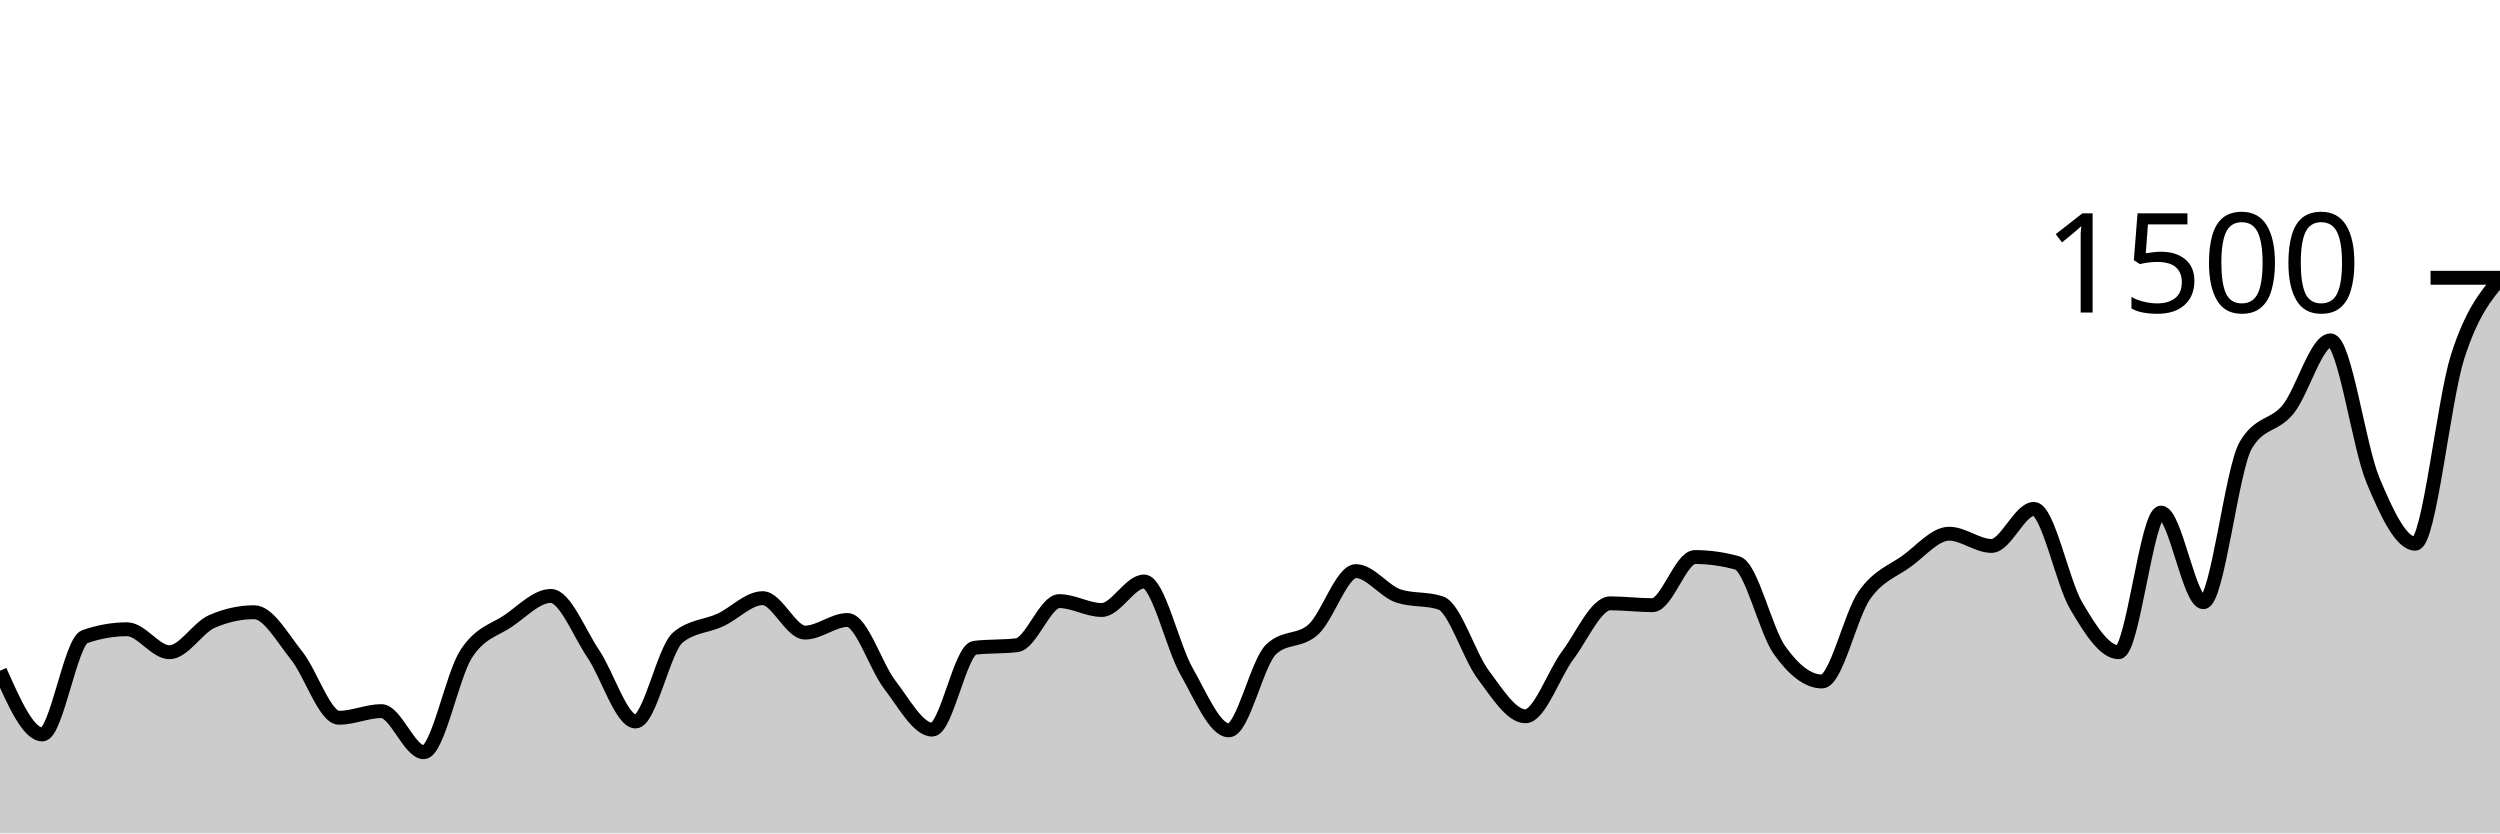
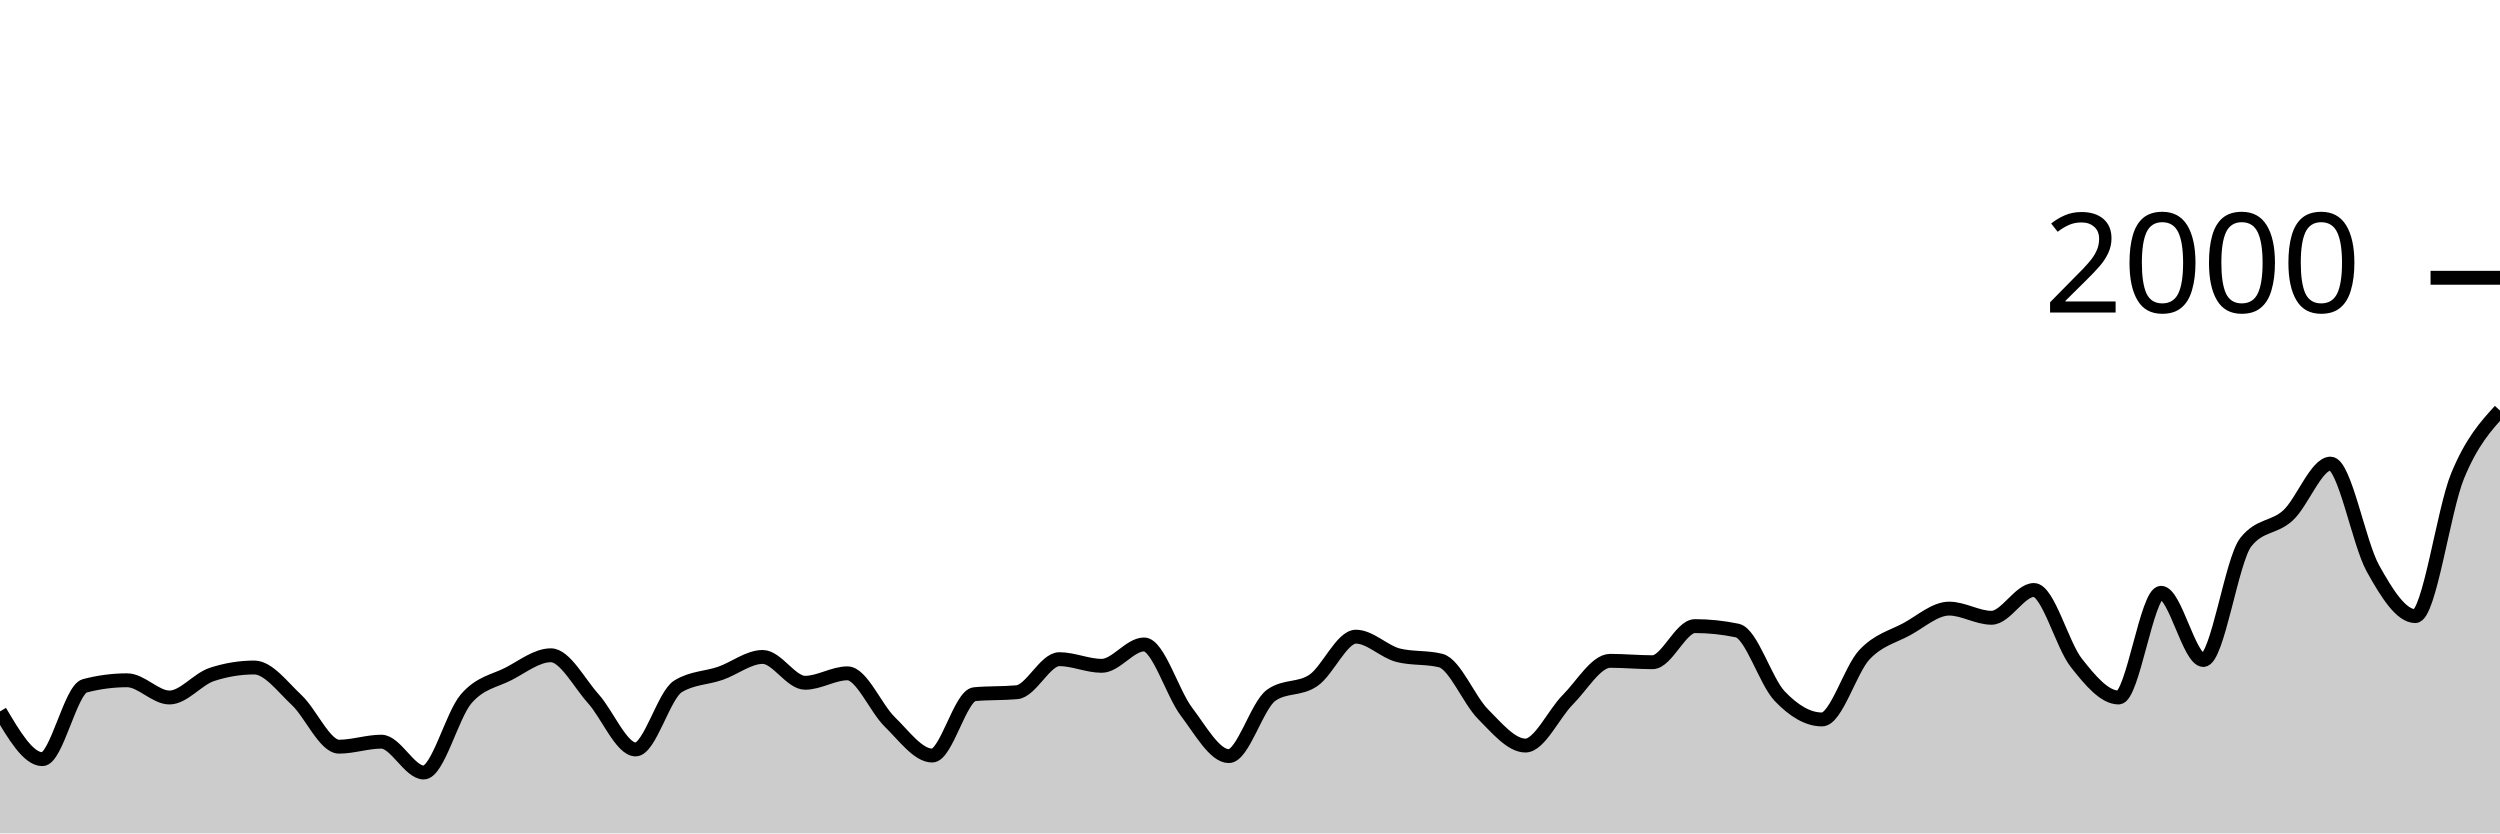
<svg xmlns="http://www.w3.org/2000/svg" viewBox="0 0 180 60">
  <g transform="translate(0,20)">
-     <path class="area" fill="rgba(0, 0, 0, 0.2)" d="M0,28.293C1.017,30.587,2.034,32.88,3.051,32.88C4.068,32.88,5.085,26.196,6.102,25.84C7.119,25.484,8.136,25.307,9.153,25.307C10.169,25.307,11.186,26.96,12.203,26.96C13.22,26.96,14.237,25.191,15.254,24.747C16.271,24.302,17.288,24.08,18.305,24.08C19.322,24.08,20.339,25.933,21.356,27.2C22.373,28.467,23.39,31.68,24.407,31.68C25.424,31.68,26.441,31.2,27.458,31.2C28.475,31.2,29.492,34.16,30.508,34.16C31.525,34.16,32.542,28.671,33.559,27.093C34.576,25.516,35.593,25.391,36.61,24.693C37.627,23.996,38.644,22.907,39.661,22.907C40.678,22.907,41.695,25.56,42.712,27.067C43.729,28.573,44.746,31.947,45.763,31.947C46.78,31.947,47.797,26.729,48.814,25.893C49.831,25.058,50.847,25.111,51.864,24.64C52.881,24.169,53.898,23.067,54.915,23.067C55.932,23.067,56.949,25.547,57.966,25.547C58.983,25.547,60,24.64,61.017,24.64C62.034,24.64,63.051,27.991,64.068,29.307C65.085,30.622,66.102,32.533,67.119,32.533C68.136,32.533,69.153,26.764,70.169,26.64C71.186,26.516,72.203,26.578,73.22,26.453C74.237,26.329,75.254,23.28,76.271,23.28C77.288,23.28,78.305,23.92,79.322,23.92C80.339,23.92,81.356,21.867,82.373,21.867C83.39,21.867,84.407,26.533,85.424,28.32C86.441,30.107,87.458,32.587,88.475,32.587C89.492,32.587,90.508,27.707,91.525,26.747C92.542,25.787,93.559,26.244,94.576,25.307C95.593,24.369,96.61,21.12,97.627,21.12C98.644,21.12,99.661,22.569,100.678,22.907C101.695,23.244,102.712,23.076,103.729,23.413C104.746,23.751,105.763,27.2,106.78,28.56C107.797,29.92,108.814,31.573,109.831,31.573C110.847,31.573,111.864,28.529,112.881,27.173C113.898,25.818,114.915,23.44,115.932,23.44C116.949,23.44,117.966,23.573,118.983,23.573C120,23.573,121.017,20.107,122.034,20.107C123.051,20.107,124.068,20.249,125.085,20.533C126.102,20.818,127.119,25.404,128.136,26.827C129.153,28.249,130.169,29.067,131.186,29.067C132.203,29.067,133.22,24.298,134.237,22.853C135.254,21.409,136.271,21.138,137.288,20.4C138.305,19.662,139.322,18.427,140.339,18.427C141.356,18.427,142.373,19.307,143.39,19.307C144.407,19.307,145.424,16.64,146.441,16.64C147.458,16.64,148.475,21.907,149.492,23.627C150.508,25.347,151.525,26.96,152.542,26.96C153.559,26.96,154.576,16.907,155.593,16.907C156.61,16.907,157.627,23.36,158.644,23.36C159.661,23.36,160.678,13.778,161.695,12.053C162.712,10.329,163.729,10.724,164.746,9.467C165.763,8.209,166.78,4.507,167.797,4.507C168.814,4.507,169.831,12.12,170.847,14.56C171.864,17,172.881,19.147,173.898,19.147C174.915,19.147,175.932,8.858,176.949,5.68C177.966,2.502,178.983,1.291,180,0.08L180,40C178.983,40,177.966,40,176.949,40C175.932,40,174.915,40,173.898,40C172.881,40,171.864,40,170.847,40C169.831,40,168.814,40,167.797,40C166.78,40,165.763,40,164.746,40C163.729,40,162.712,40,161.695,40C160.678,40,159.661,40,158.644,40C157.627,40,156.61,40,155.593,40C154.576,40,153.559,40,152.542,40C151.525,40,150.508,40,149.492,40C148.475,40,147.458,40,146.441,40C145.424,40,144.407,40,143.39,40C142.373,40,141.356,40,140.339,40C139.322,40,138.305,40,137.288,40C136.271,40,135.254,40,134.237,40C133.22,40,132.203,40,131.186,40C130.169,40,129.153,40,128.136,40C127.119,40,126.102,40,125.085,40C124.068,40,123.051,40,122.034,40C121.017,40,120,40,118.983,40C117.966,40,116.949,40,115.932,40C114.915,40,113.898,40,112.881,40C111.864,40,110.847,40,109.831,40C108.814,40,107.797,40,106.78,40C105.763,40,104.746,40,103.729,40C102.712,40,101.695,40,100.678,40C99.661,40,98.644,40,97.627,40C96.61,40,95.593,40,94.576,40C93.559,40,92.542,40,91.525,40C90.508,40,89.492,40,88.475,40C87.458,40,86.441,40,85.424,40C84.407,40,83.39,40,82.373,40C81.356,40,80.339,40,79.322,40C78.305,40,77.288,40,76.271,40C75.254,40,74.237,40,73.22,40C72.203,40,71.186,40,70.169,40C69.153,40,68.136,40,67.119,40C66.102,40,65.085,40,64.068,40C63.051,40,62.034,40,61.017,40C60,40,58.983,40,57.966,40C56.949,40,55.932,40,54.915,40C53.898,40,52.881,40,51.864,40C50.847,40,49.831,40,48.814,40C47.797,40,46.78,40,45.763,40C44.746,40,43.729,40,42.712,40C41.695,40,40.678,40,39.661,40C38.644,40,37.627,40,36.61,40C35.593,40,34.576,40,33.559,40C32.542,40,31.525,40,30.508,40C29.492,40,28.475,40,27.458,40C26.441,40,25.424,40,24.407,40C23.39,40,22.373,40,21.356,40C20.339,40,19.322,40,18.305,40C17.288,40,16.271,40,15.254,40C14.237,40,13.22,40,12.203,40C11.186,40,10.169,40,9.153,40C8.136,40,7.119,40,6.102,40C5.085,40,4.068,40,3.051,40C2.034,40,1.017,40,0,40Z" />
-     <path class="line" stroke="black" fill="none" d="M0,28.293C1.017,30.587,2.034,32.88,3.051,32.88C4.068,32.88,5.085,26.196,6.102,25.84C7.119,25.484,8.136,25.307,9.153,25.307C10.169,25.307,11.186,26.96,12.203,26.96C13.22,26.96,14.237,25.191,15.254,24.747C16.271,24.302,17.288,24.08,18.305,24.08C19.322,24.08,20.339,25.933,21.356,27.2C22.373,28.467,23.39,31.68,24.407,31.68C25.424,31.68,26.441,31.2,27.458,31.2C28.475,31.2,29.492,34.16,30.508,34.16C31.525,34.16,32.542,28.671,33.559,27.093C34.576,25.516,35.593,25.391,36.61,24.693C37.627,23.996,38.644,22.907,39.661,22.907C40.678,22.907,41.695,25.56,42.712,27.067C43.729,28.573,44.746,31.947,45.763,31.947C46.78,31.947,47.797,26.729,48.814,25.893C49.831,25.058,50.847,25.111,51.864,24.64C52.881,24.169,53.898,23.067,54.915,23.067C55.932,23.067,56.949,25.547,57.966,25.547C58.983,25.547,60,24.64,61.017,24.64C62.034,24.64,63.051,27.991,64.068,29.307C65.085,30.622,66.102,32.533,67.119,32.533C68.136,32.533,69.153,26.764,70.169,26.64C71.186,26.516,72.203,26.578,73.22,26.453C74.237,26.329,75.254,23.28,76.271,23.28C77.288,23.28,78.305,23.92,79.322,23.92C80.339,23.92,81.356,21.867,82.373,21.867C83.39,21.867,84.407,26.533,85.424,28.32C86.441,30.107,87.458,32.587,88.475,32.587C89.492,32.587,90.508,27.707,91.525,26.747C92.542,25.787,93.559,26.244,94.576,25.307C95.593,24.369,96.61,21.12,97.627,21.12C98.644,21.12,99.661,22.569,100.678,22.907C101.695,23.244,102.712,23.076,103.729,23.413C104.746,23.751,105.763,27.2,106.78,28.56C107.797,29.92,108.814,31.573,109.831,31.573C110.847,31.573,111.864,28.529,112.881,27.173C113.898,25.818,114.915,23.44,115.932,23.44C116.949,23.44,117.966,23.573,118.983,23.573C120,23.573,121.017,20.107,122.034,20.107C123.051,20.107,124.068,20.249,125.085,20.533C126.102,20.818,127.119,25.404,128.136,26.827C129.153,28.249,130.169,29.067,131.186,29.067C132.203,29.067,133.22,24.298,134.237,22.853C135.254,21.409,136.271,21.138,137.288,20.4C138.305,19.662,139.322,18.427,140.339,18.427C141.356,18.427,142.373,19.307,143.39,19.307C144.407,19.307,145.424,16.64,146.441,16.64C147.458,16.64,148.475,21.907,149.492,23.627C150.508,25.347,151.525,26.96,152.542,26.96C153.559,26.96,154.576,16.907,155.593,16.907C156.61,16.907,157.627,23.36,158.644,23.36C159.661,23.36,160.678,13.778,161.695,12.053C162.712,10.329,163.729,10.724,164.746,9.467C165.763,8.209,166.78,4.507,167.797,4.507C168.814,4.507,169.831,12.12,170.847,14.56C171.864,17,172.881,19.147,173.898,19.147C174.915,19.147,175.932,8.858,176.949,5.68C177.966,2.502,178.983,1.291,180,0.08" />
+     <path class="area" fill="rgba(0, 0, 0, 0.2)" d="M0,31.22C1.017,32.94,2.034,34.66,3.051,34.66C4.068,34.66,5.085,29.647,6.102,29.38C7.119,29.113,8.136,28.98,9.153,28.98C10.169,28.98,11.186,30.22,12.203,30.22C13.22,30.22,14.237,28.893,15.254,28.56C16.271,28.227,17.288,28.06,18.305,28.06C19.322,28.06,20.339,29.45,21.356,30.4C22.373,31.35,23.39,33.76,24.407,33.76C25.424,33.76,26.441,33.4,27.458,33.4C28.475,33.4,29.492,35.62,30.508,35.62C31.525,35.62,32.542,31.503,33.559,30.32C34.576,29.137,35.593,29.043,36.61,28.52C37.627,27.997,38.644,27.18,39.661,27.18C40.678,27.18,41.695,29.17,42.712,30.3C43.729,31.43,44.746,33.96,45.763,33.96C46.78,33.96,47.797,30.047,48.814,29.42C49.831,28.793,50.847,28.833,51.864,28.48C52.881,28.127,53.898,27.3,54.915,27.3C55.932,27.3,56.949,29.16,57.966,29.16C58.983,29.16,60,28.48,61.017,28.48C62.034,28.48,63.051,30.993,64.068,31.98C65.085,32.967,66.102,34.4,67.119,34.4C68.136,34.4,69.153,30.073,70.169,29.98C71.186,29.887,72.203,29.933,73.22,29.84C74.237,29.747,75.254,27.46,76.271,27.46C77.288,27.46,78.305,27.94,79.322,27.94C80.339,27.94,81.356,26.4,82.373,26.4C83.39,26.4,84.407,29.9,85.424,31.24C86.441,32.58,87.458,34.44,88.475,34.44C89.492,34.44,90.508,30.78,91.525,30.06C92.542,29.34,93.559,29.683,94.576,28.98C95.593,28.277,96.61,25.84,97.627,25.84C98.644,25.84,99.661,26.927,100.678,27.18C101.695,27.433,102.712,27.307,103.729,27.56C104.746,27.813,105.763,30.4,106.78,31.42C107.797,32.44,108.814,33.68,109.831,33.68C110.847,33.68,111.864,31.397,112.881,30.38C113.898,29.363,114.915,27.58,115.932,27.58C116.949,27.58,117.966,27.68,118.983,27.68C120,27.68,121.017,25.08,122.034,25.08C123.051,25.08,124.068,25.187,125.085,25.4C126.102,25.613,127.119,29.053,128.136,30.12C129.153,31.187,130.169,31.8,131.186,31.8C132.203,31.8,133.22,28.223,134.237,27.14C135.254,26.057,136.271,25.853,137.288,25.3C138.305,24.747,139.322,23.82,140.339,23.82C141.356,23.82,142.373,24.48,143.39,24.48C144.407,24.48,145.424,22.48,146.441,22.48C147.458,22.48,148.475,26.43,149.492,27.72C150.508,29.01,151.525,30.22,152.542,30.22C153.559,30.22,154.576,22.68,155.593,22.68C156.61,22.68,157.627,27.52,158.644,27.52C159.661,27.52,160.678,20.333,161.695,19.04C162.712,17.747,163.729,18.043,164.746,17.1C165.763,16.157,166.78,13.38,167.797,13.38C168.814,13.38,169.831,19.09,170.847,20.92C171.864,22.75,172.881,24.36,173.898,24.36C174.915,24.36,175.932,16.727,176.949,14.26C177.966,11.793,178.983,10.677,180,9.56L180,40C178.983,40,177.966,40,176.949,40C175.932,40,174.915,40,173.898,40C172.881,40,171.864,40,170.847,40C169.831,40,168.814,40,167.797,40C166.78,40,165.763,40,164.746,40C163.729,40,162.712,40,161.695,40C160.678,40,159.661,40,158.644,40C157.627,40,156.61,40,155.593,40C154.576,40,153.559,40,152.542,40C151.525,40,150.508,40,149.492,40C148.475,40,147.458,40,146.441,40C145.424,40,144.407,40,143.39,40C142.373,40,141.356,40,140.339,40C139.322,40,138.305,40,137.288,40C136.271,40,135.254,40,134.237,40C133.22,40,132.203,40,131.186,40C130.169,40,129.153,40,128.136,40C127.119,40,126.102,40,125.085,40C124.068,40,123.051,40,122.034,40C121.017,40,120,40,118.983,40C117.966,40,116.949,40,115.932,40C114.915,40,113.898,40,112.881,40C111.864,40,110.847,40,109.831,40C108.814,40,107.797,40,106.78,40C105.763,40,104.746,40,103.729,40C102.712,40,101.695,40,100.678,40C99.661,40,98.644,40,97.627,40C96.61,40,95.593,40,94.576,40C93.559,40,92.542,40,91.525,40C90.508,40,89.492,40,88.475,40C87.458,40,86.441,40,85.424,40C84.407,40,83.39,40,82.373,40C81.356,40,80.339,40,79.322,40C78.305,40,77.288,40,76.271,40C75.254,40,74.237,40,73.22,40C72.203,40,71.186,40,70.169,40C69.153,40,68.136,40,67.119,40C66.102,40,65.085,40,64.068,40C63.051,40,62.034,40,61.017,40C60,40,58.983,40,57.966,40C56.949,40,55.932,40,54.915,40C53.898,40,52.881,40,51.864,40C50.847,40,49.831,40,48.814,40C47.797,40,46.78,40,45.763,40C44.746,40,43.729,40,42.712,40C41.695,40,40.678,40,39.661,40C38.644,40,37.627,40,36.61,40C35.593,40,34.576,40,33.559,40C32.542,40,31.525,40,30.508,40C29.492,40,28.475,40,27.458,40C26.441,40,25.424,40,24.407,40C23.39,40,22.373,40,21.356,40C20.339,40,19.322,40,18.305,40C17.288,40,16.271,40,15.254,40C14.237,40,13.22,40,12.203,40C11.186,40,10.169,40,9.153,40C8.136,40,7.119,40,6.102,40C5.085,40,4.068,40,3.051,40C2.034,40,1.017,40,0,40Z" />
+     <path class="line" stroke="black" fill="none" d="M0,31.22C1.017,32.94,2.034,34.66,3.051,34.66C4.068,34.66,5.085,29.647,6.102,29.38C7.119,29.113,8.136,28.98,9.153,28.98C10.169,28.98,11.186,30.22,12.203,30.22C13.22,30.22,14.237,28.893,15.254,28.56C16.271,28.227,17.288,28.06,18.305,28.06C19.322,28.06,20.339,29.45,21.356,30.4C22.373,31.35,23.39,33.76,24.407,33.76C25.424,33.76,26.441,33.4,27.458,33.4C28.475,33.4,29.492,35.62,30.508,35.62C31.525,35.62,32.542,31.503,33.559,30.32C34.576,29.137,35.593,29.043,36.61,28.52C37.627,27.997,38.644,27.18,39.661,27.18C40.678,27.18,41.695,29.17,42.712,30.3C43.729,31.43,44.746,33.96,45.763,33.96C46.78,33.96,47.797,30.047,48.814,29.42C49.831,28.793,50.847,28.833,51.864,28.48C52.881,28.127,53.898,27.3,54.915,27.3C55.932,27.3,56.949,29.16,57.966,29.16C58.983,29.16,60,28.48,61.017,28.48C62.034,28.48,63.051,30.993,64.068,31.98C65.085,32.967,66.102,34.4,67.119,34.4C68.136,34.4,69.153,30.073,70.169,29.98C71.186,29.887,72.203,29.933,73.22,29.84C74.237,29.747,75.254,27.46,76.271,27.46C77.288,27.46,78.305,27.94,79.322,27.94C80.339,27.94,81.356,26.4,82.373,26.4C83.39,26.4,84.407,29.9,85.424,31.24C86.441,32.58,87.458,34.44,88.475,34.44C89.492,34.44,90.508,30.78,91.525,30.06C92.542,29.34,93.559,29.683,94.576,28.98C95.593,28.277,96.61,25.84,97.627,25.84C98.644,25.84,99.661,26.927,100.678,27.18C101.695,27.433,102.712,27.307,103.729,27.56C104.746,27.813,105.763,30.4,106.78,31.42C107.797,32.44,108.814,33.68,109.831,33.68C110.847,33.68,111.864,31.397,112.881,30.38C113.898,29.363,114.915,27.58,115.932,27.58C116.949,27.58,117.966,27.68,118.983,27.68C120,27.68,121.017,25.08,122.034,25.08C123.051,25.08,124.068,25.187,125.085,25.4C126.102,25.613,127.119,29.053,128.136,30.12C129.153,31.187,130.169,31.8,131.186,31.8C132.203,31.8,133.22,28.223,134.237,27.14C135.254,26.057,136.271,25.853,137.288,25.3C138.305,24.747,139.322,23.82,140.339,23.82C141.356,23.82,142.373,24.48,143.39,24.48C144.407,24.48,145.424,22.48,146.441,22.48C147.458,22.48,148.475,26.43,149.492,27.72C150.508,29.01,151.525,30.22,152.542,30.22C153.559,30.22,154.576,22.68,155.593,22.68C156.61,22.68,157.627,27.52,158.644,27.52C159.661,27.52,160.678,20.333,161.695,19.04C162.712,17.747,163.729,18.043,164.746,17.1C165.763,16.157,166.78,13.38,167.797,13.38C168.814,13.38,169.831,19.09,170.847,20.92C171.864,22.75,172.881,24.36,173.898,24.36C174.915,24.36,175.932,16.727,176.949,14.26C177.966,11.793,178.983,10.677,180,9.56" />
    <path class="axis-ceiling" stroke-width="1" stroke="black" fill="none" d="M175,0L180,0" />
-     <text class="axis-ceiling-label" font-family="sans-serif" text-anchor="end" font-size="10px" x="170" y="2.5">1500</text>
+     <text class="axis-ceiling-label" font-family="sans-serif" text-anchor="end" font-size="10px" x="170" y="2.5">2000</text>
  </g>
</svg>
